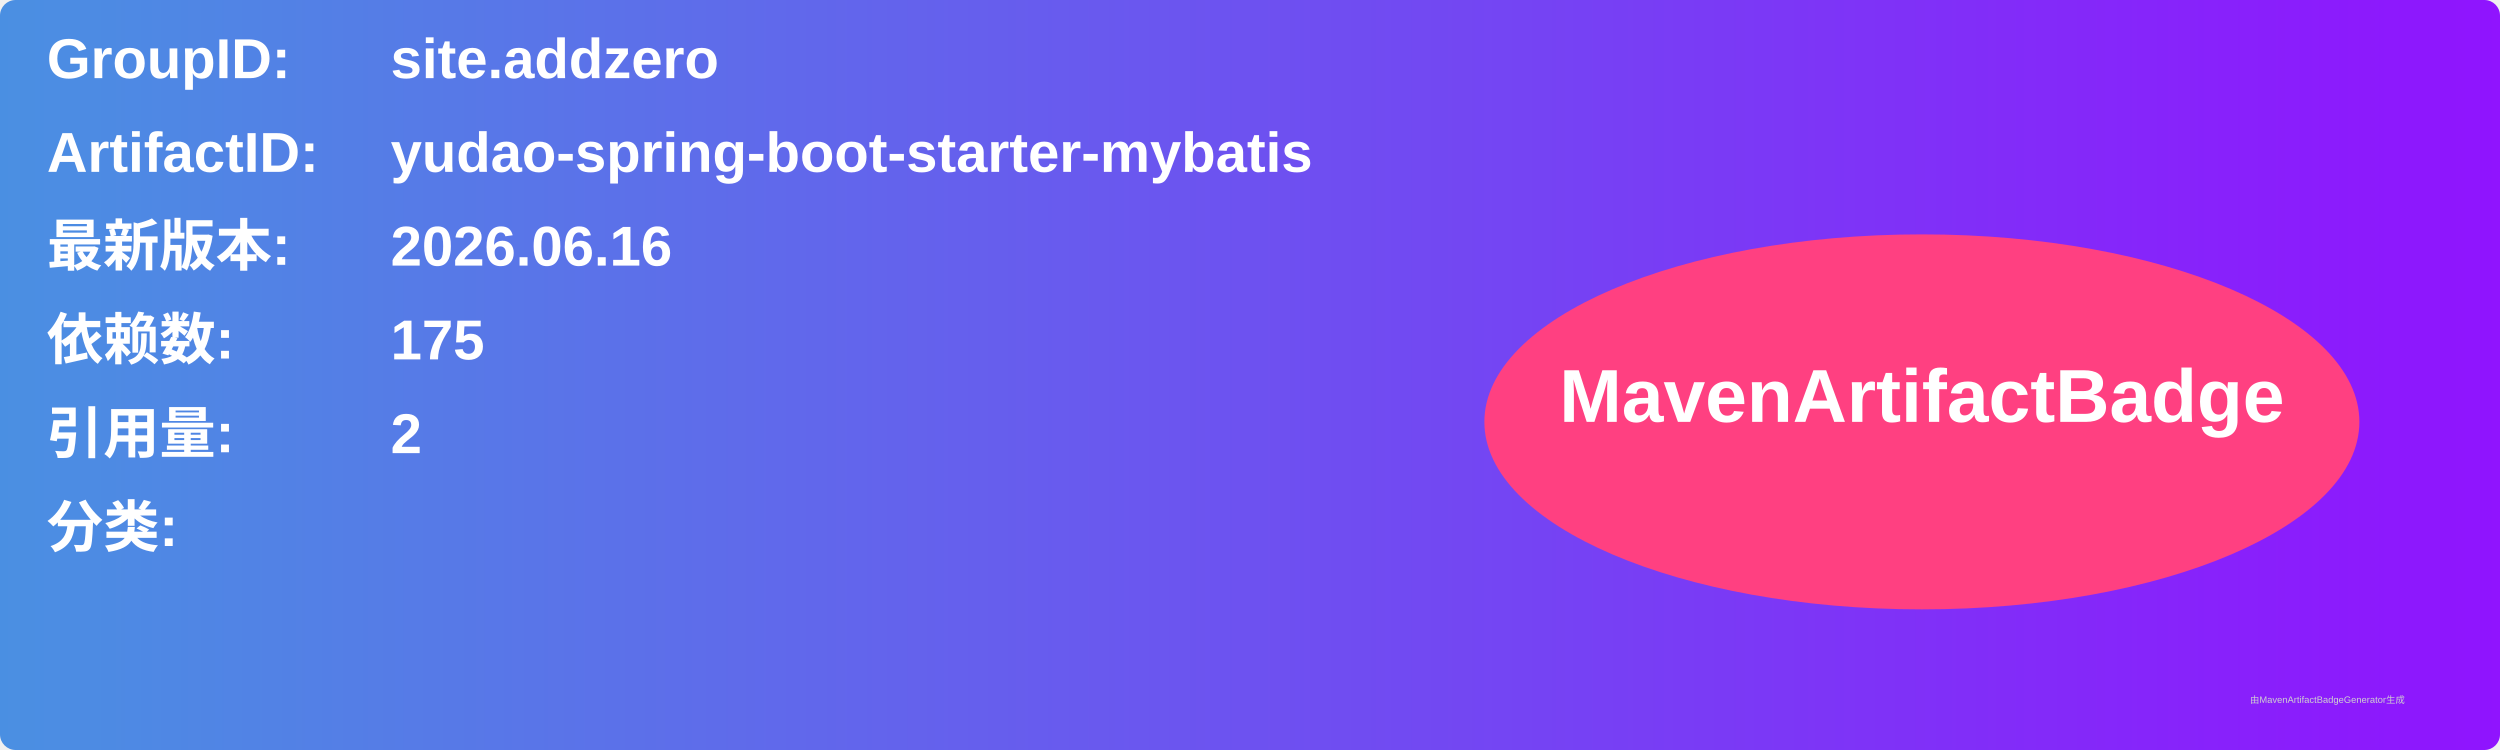
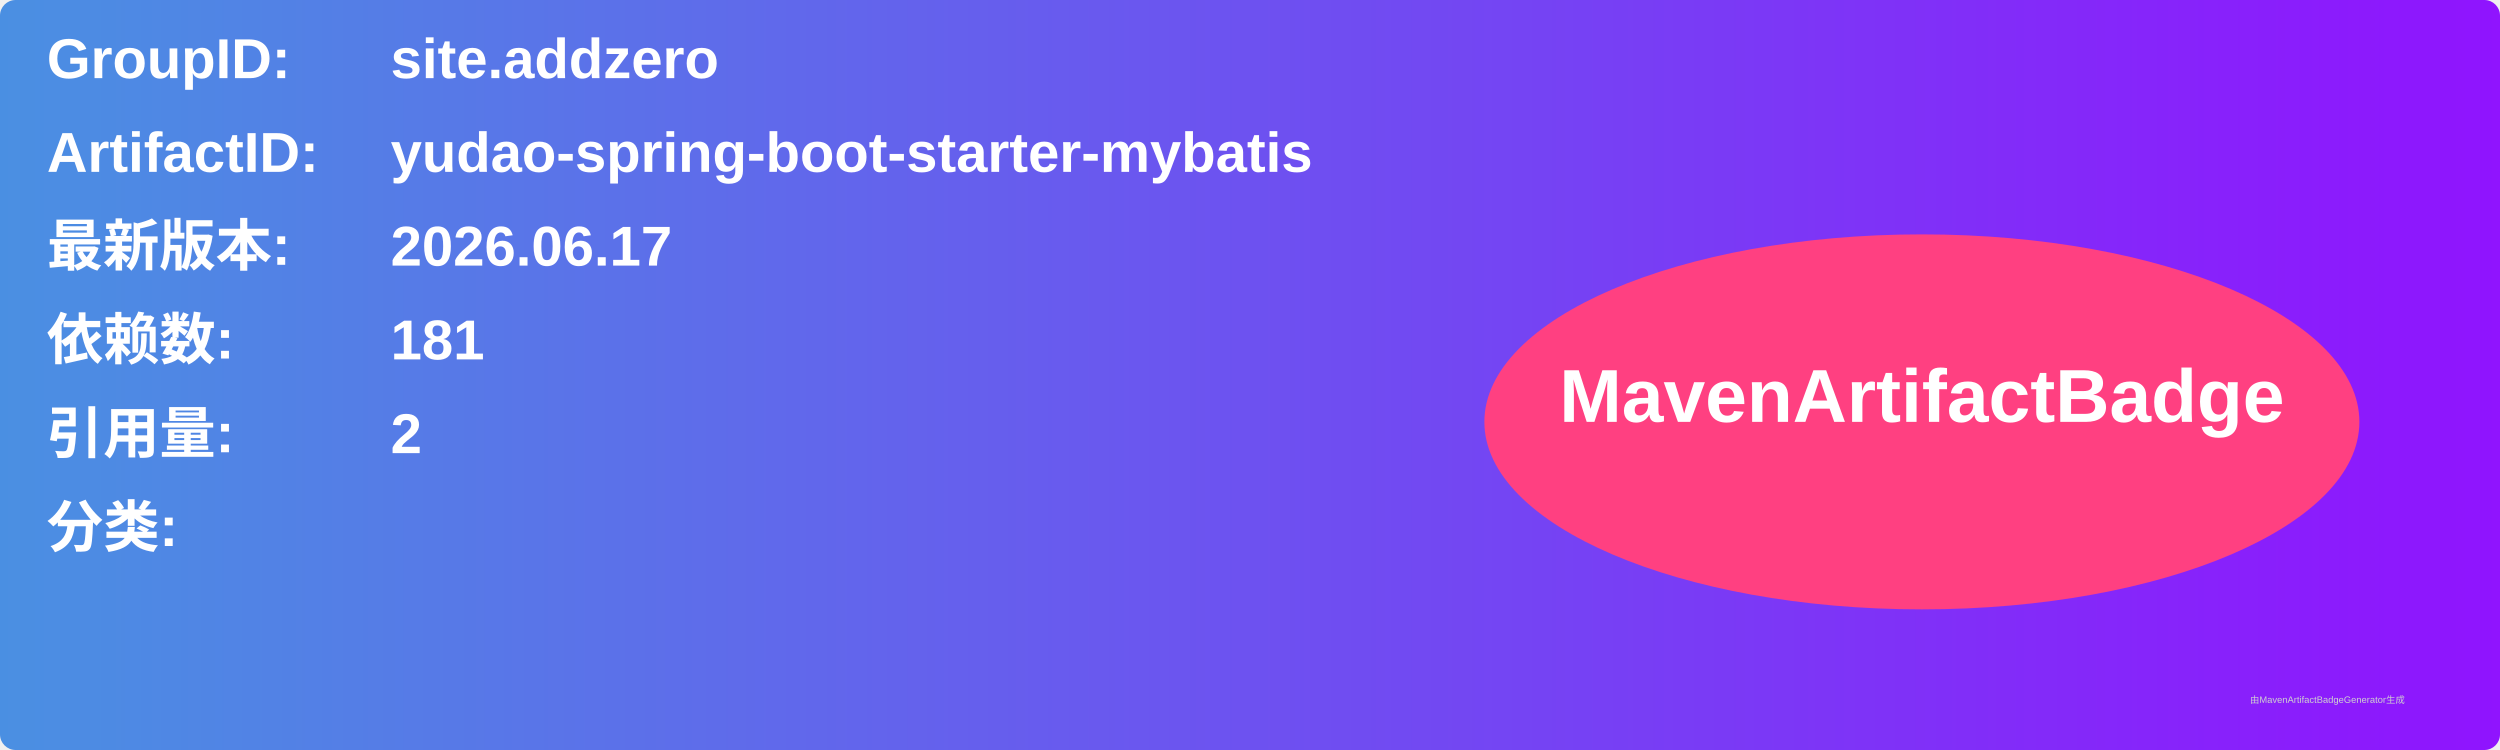
<svg xmlns="http://www.w3.org/2000/svg" width="800" height="240" viewBox="0 0 800 240">
  <linearGradient id="grad" x1="0%" y1="0%" x2="100%" y2="0%">
    <stop offset="0%" stop-color="#4a90e2" />
    <stop offset="100%" stop-color="#9013fe" />
  </linearGradient>
  <rect width="100%" height="100%" rx="5" ry="5" fill="url(#grad)" />
  <g transform="translate(15, 15)">
    <text x="0" y="10" font-family="Arial" font-size="18" fill="white" font-weight="bold" width="260">GroupID:</text>
    <text x="110" y="10" font-family="Arial" font-size="18" fill="white" font-weight="bold" width="460">site.addzero</text>
    <text x="0" y="40" font-family="Arial" font-size="18" fill="white" font-weight="bold" width="260">ArtifactID:</text>
    <text x="110" y="40" font-family="Arial" font-size="18" fill="white" font-weight="bold" width="460">yudao-spring-boot-starter-mybatis</text>
    <text x="0" y="70" font-family="Arial" font-size="18" fill="white" font-weight="bold">最新版本:</text>
    <text x="110" y="70" font-family="Arial" font-size="18" fill="white" font-weight="bold">
-       <tspan font-weight="bold">2026.06.16</tspan>
+       <tspan font-weight="bold">2026.06.17</tspan>
    </text>
    <text x="0" y="100" font-family="Arial" font-size="18" fill="white" font-weight="bold">依赖数: </text>
    <text x="110" y="100" font-family="Arial" font-size="18" fill="white">
-       <tspan font-weight="bold">175</tspan>
+       <tspan font-weight="bold">181</tspan>
    </text>
    <text x="0" y="130" font-family="Arial" font-size="18" fill="white" font-weight="bold">引用量: </text>
    <text x="110" y="130" font-family="Arial" font-size="18" fill="white">
      <tspan font-weight="bold">2</tspan>
    </text>
    <text x="0" y="160" font-family="Arial" font-size="18" fill="white" font-weight="bold">分类:</text>
    <text x="10" y="190" font-family="Arial" font-size="10" fill="white">
      <tspan font-weight="bold" />
    </text>
    <ellipse cx="600" cy="120" rx="140" ry="60" fill="#ff4081" />
    <text x="600" y="120" text-anchor="middle" font-family="Arial" font-size="24" fill="white" font-weight="bold">MavenArtifactBadge</text>
  </g>
  <text x="720" y="225" font-family="Arial" font-size="3" fill="#d0d0d0">由MavenArtifactBadgeGenerator生成</text>
</svg>
